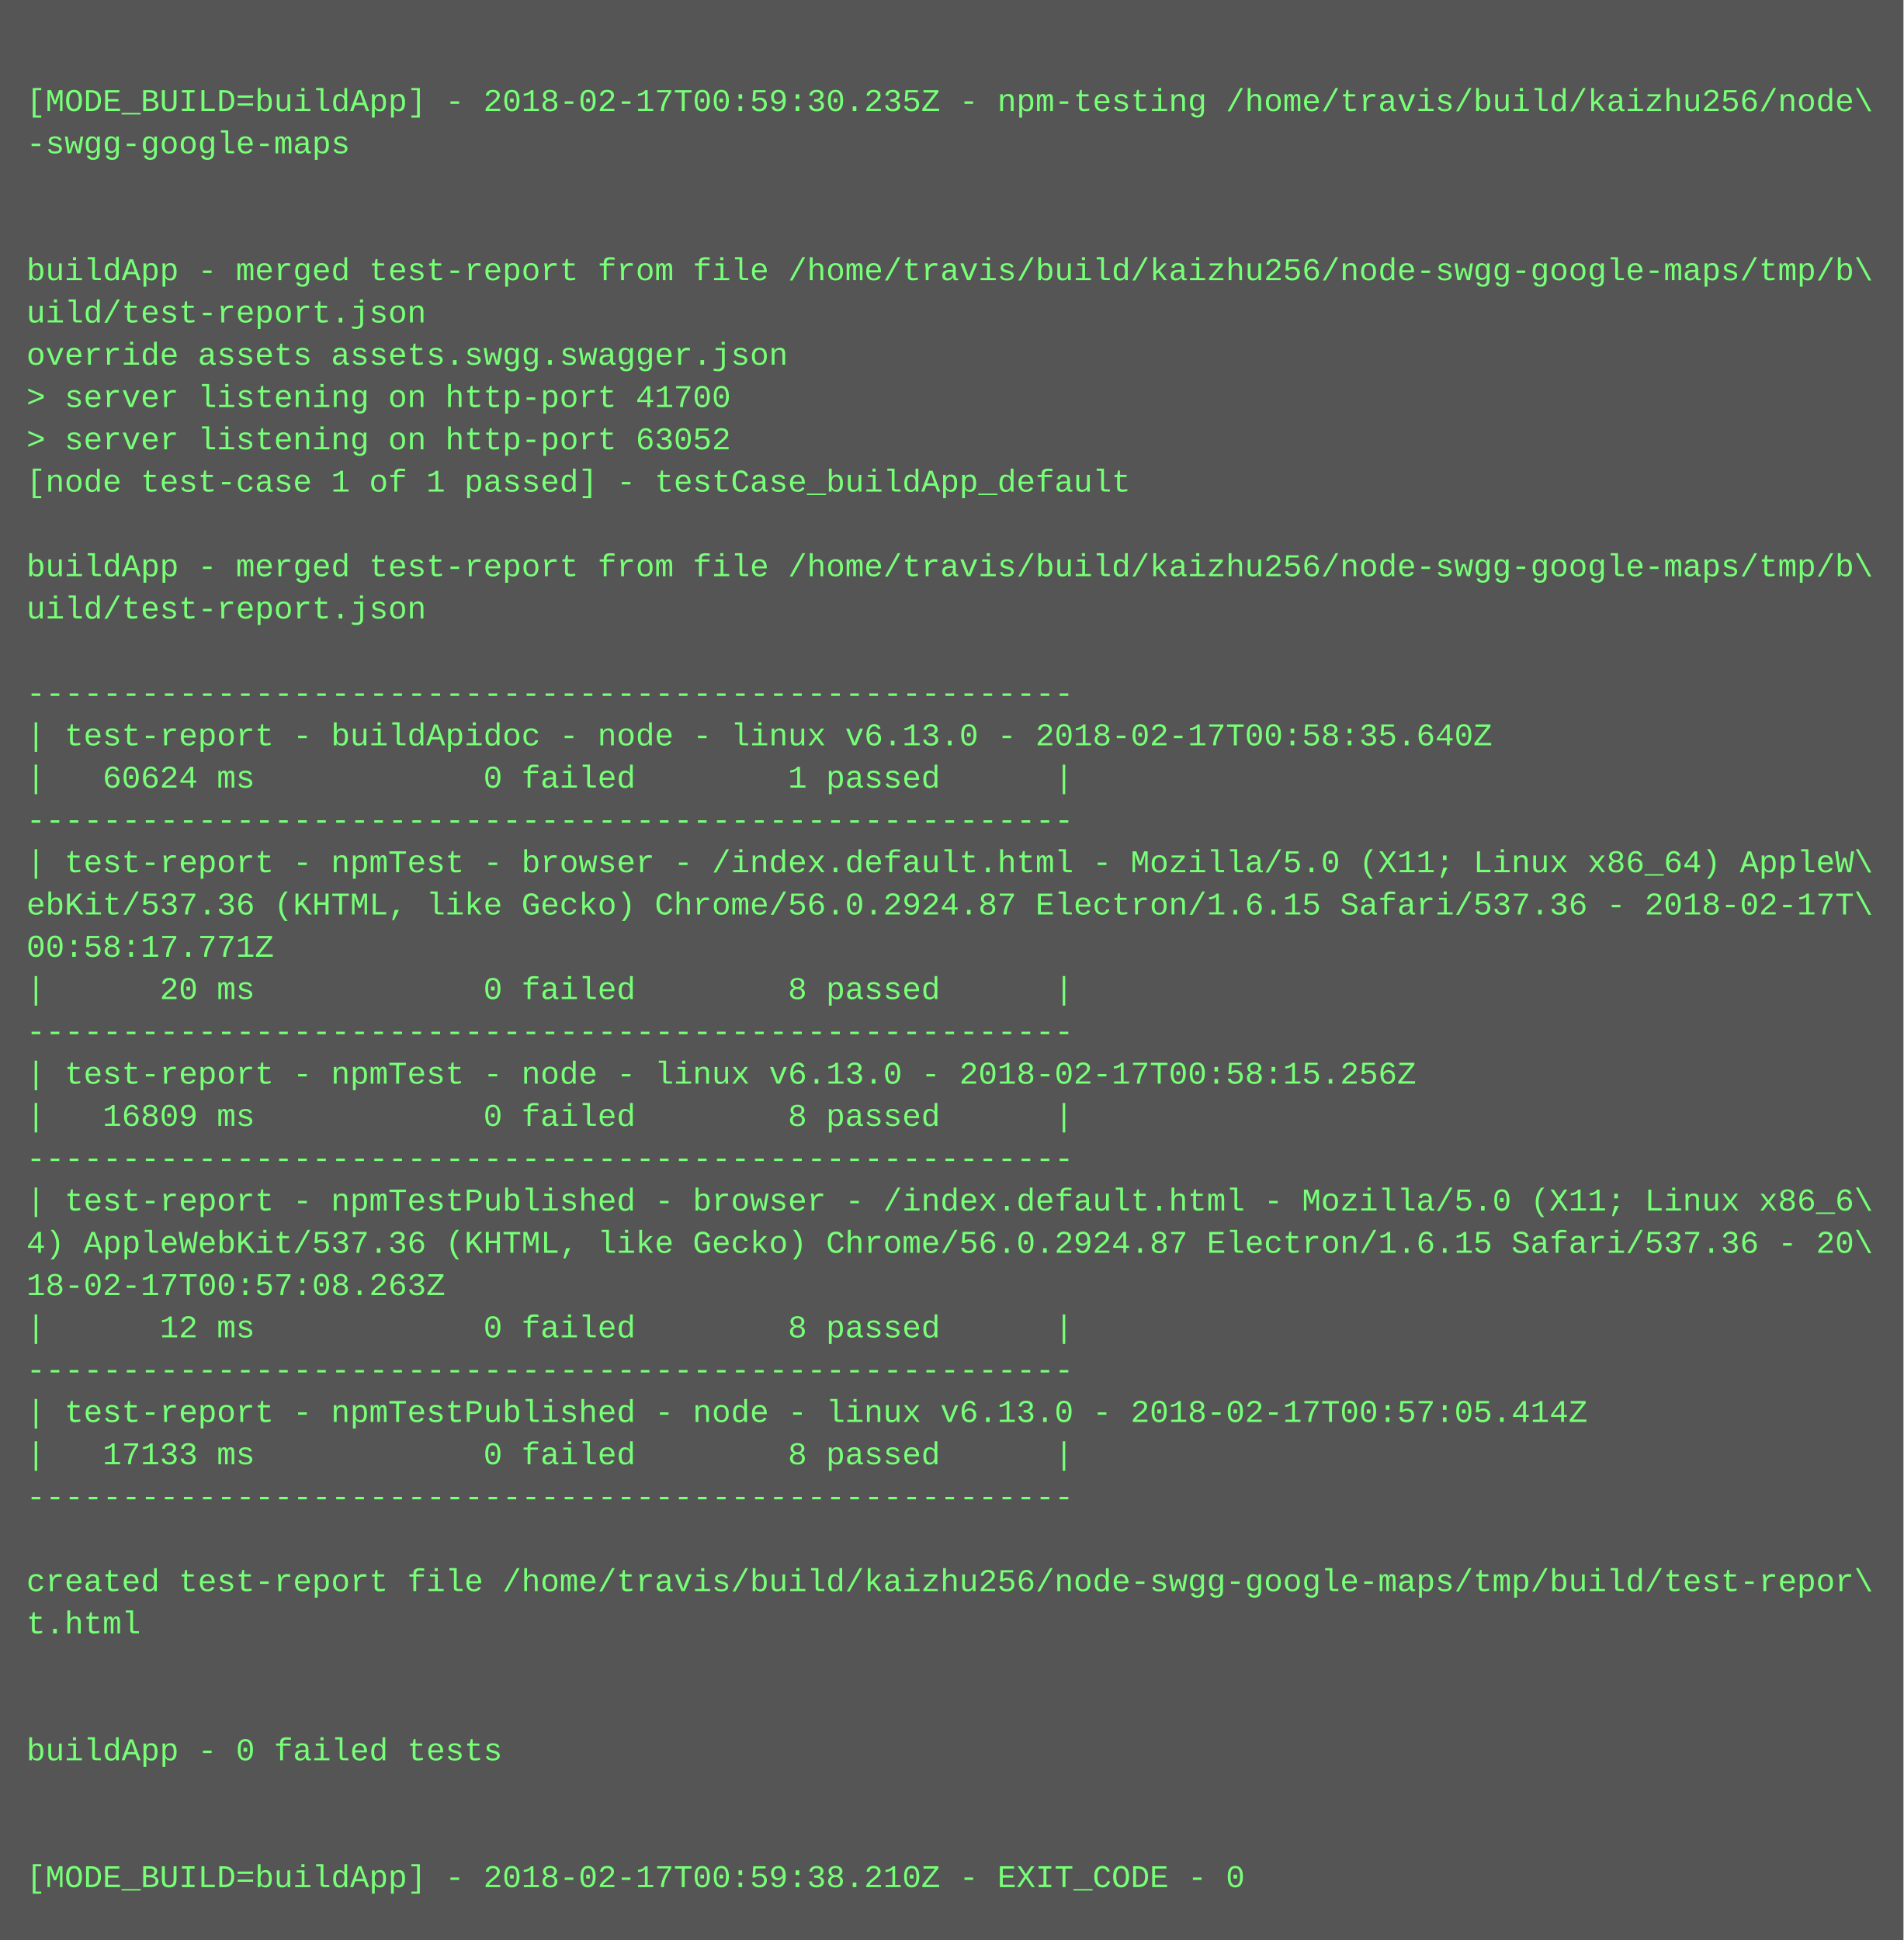
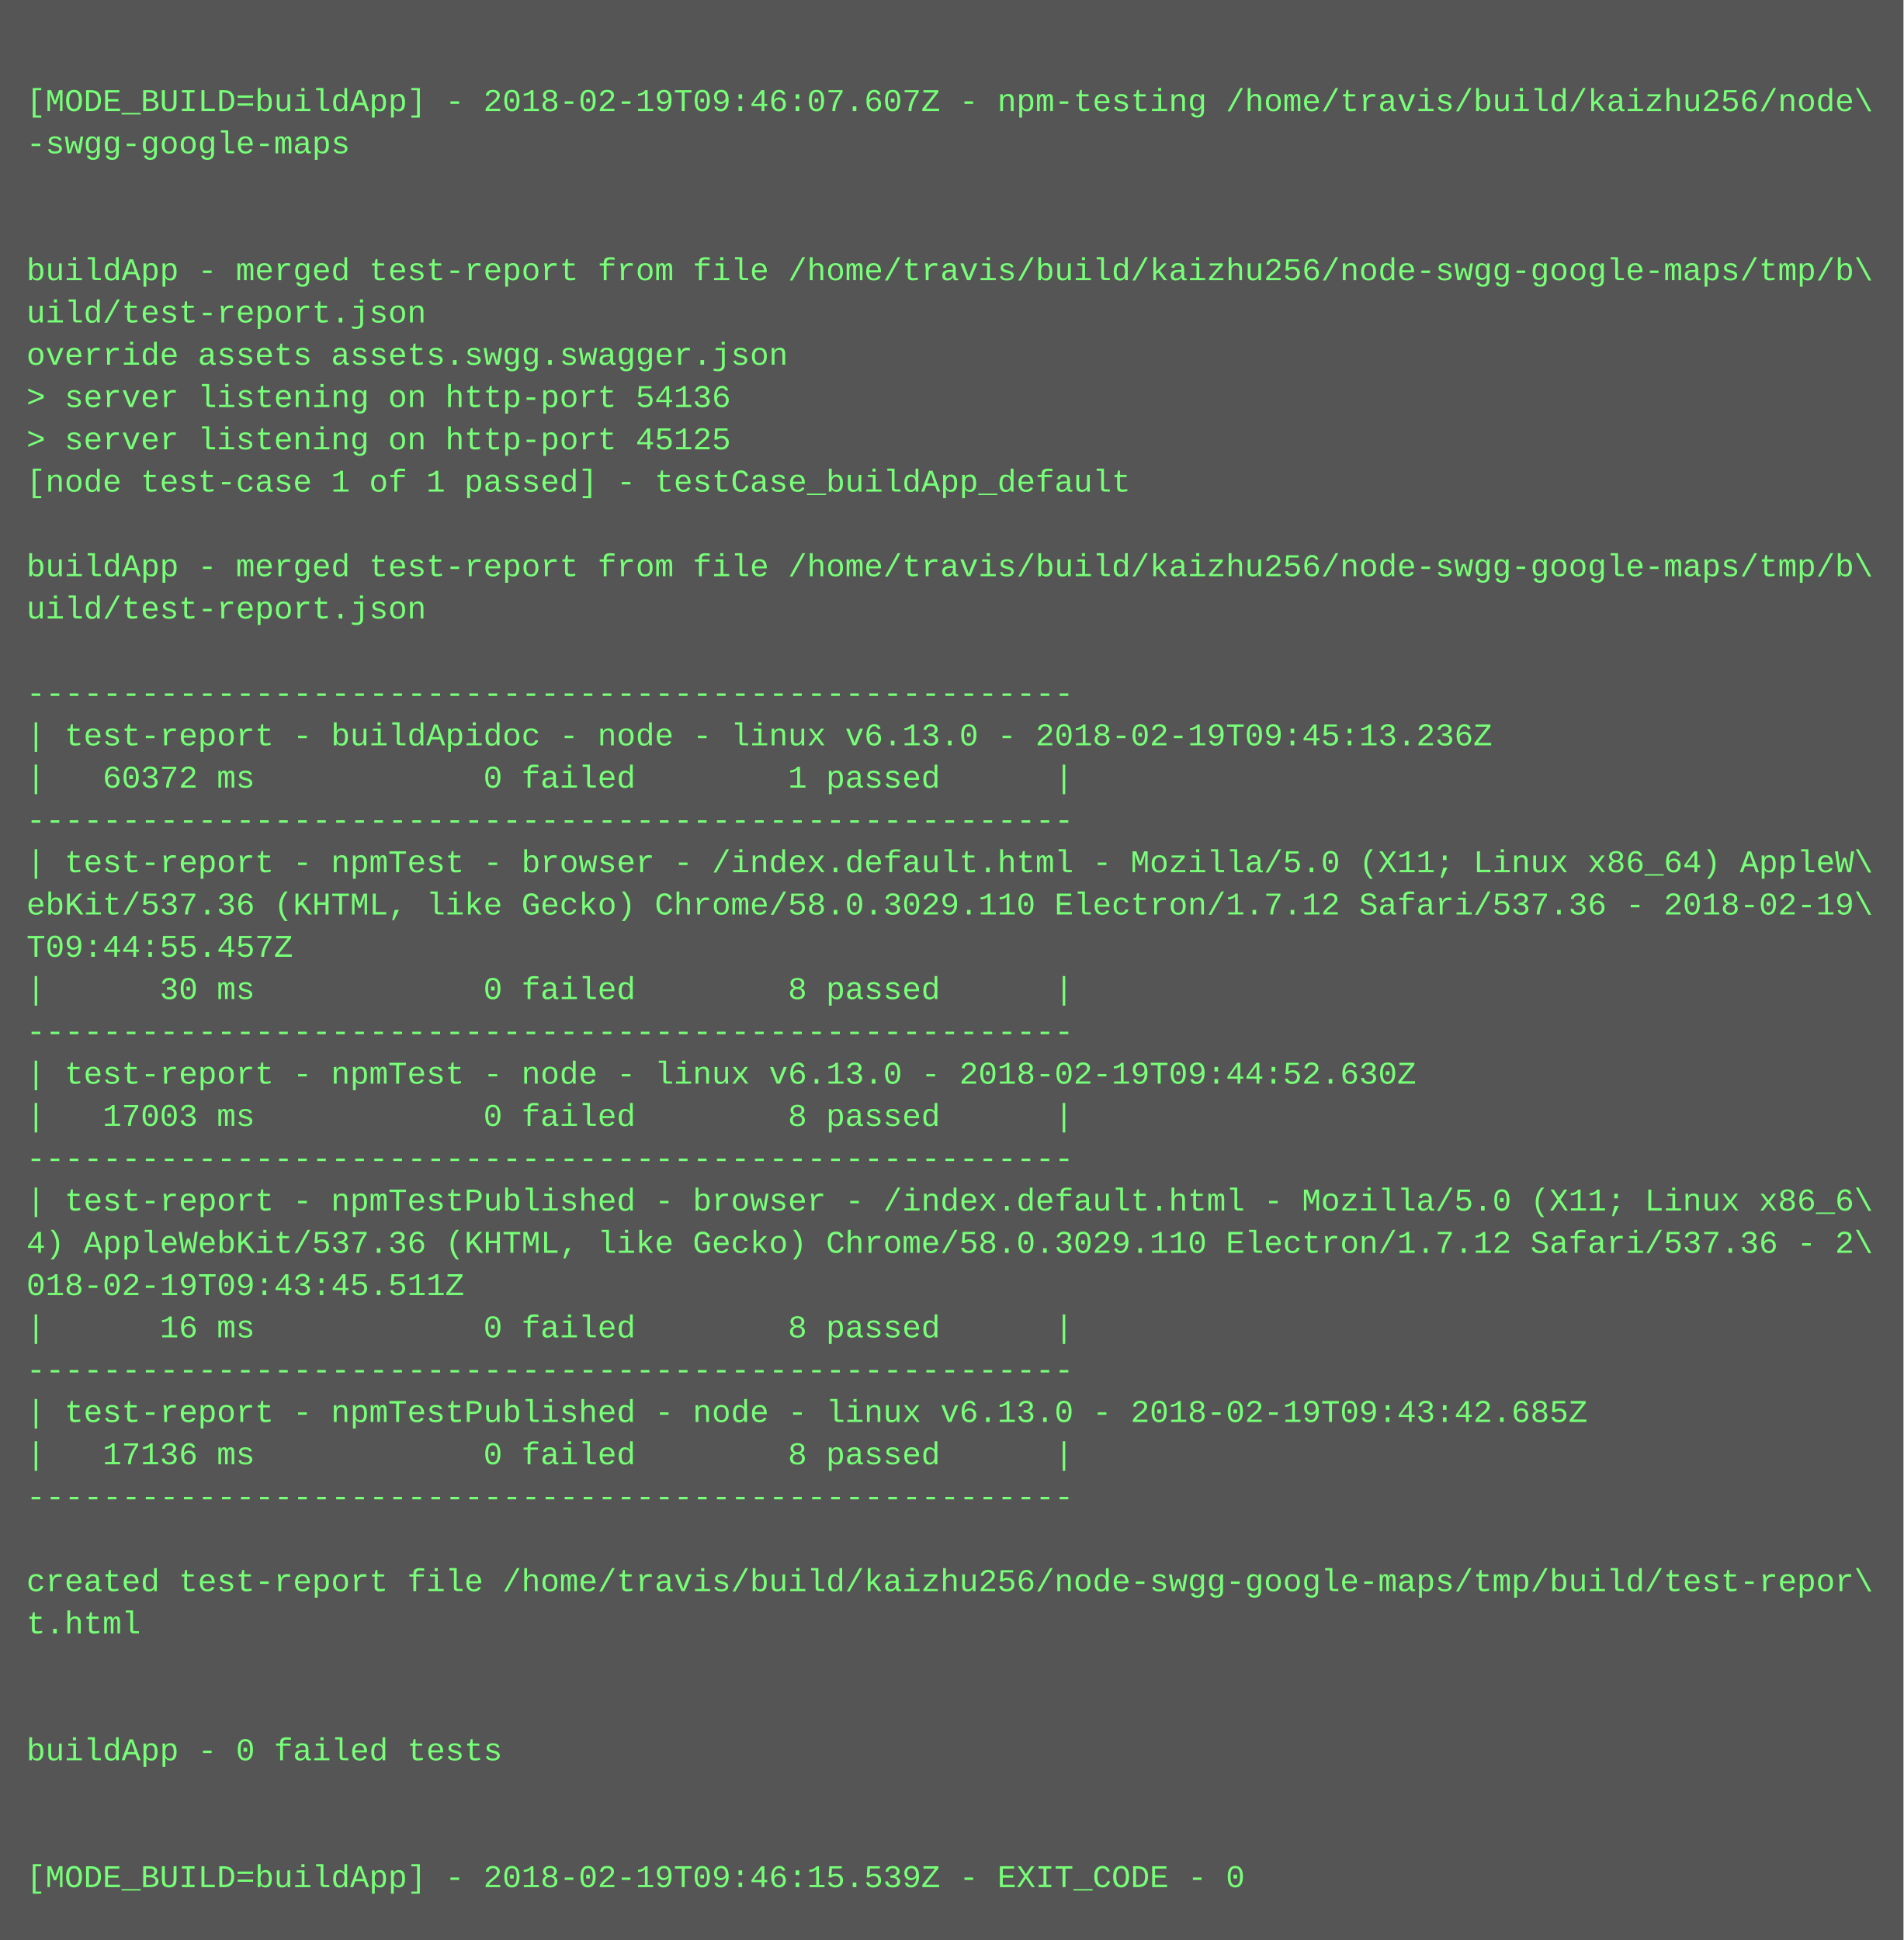
<svg xmlns="http://www.w3.org/2000/svg" height="734" width="720">
  <rect height="734" fill="#555" width="720" />
  <text fill="#7f7" font-family="Courier New" font-size="12" xml:space="preserve">
    <tspan x="10" y="26" />
-     <tspan x="10" y="42">[MODE_BUILD=buildApp] - 2018-02-17T00:59:30.235Z - npm-testing /home/travis/build/kaizhu256/node\</tspan>
+     <tspan x="10" y="42">[MODE_BUILD=buildApp] - 2018-02-19T09:46:07.607Z - npm-testing /home/travis/build/kaizhu256/node\</tspan>
    <tspan x="10" y="58">-swgg-google-maps</tspan>
    <tspan x="10" y="74" />
    <tspan x="10" y="90" />
    <tspan x="10" y="106">buildApp - merged test-report from file /home/travis/build/kaizhu256/node-swgg-google-maps/tmp/b\</tspan>
    <tspan x="10" y="122">uild/test-report.json</tspan>
    <tspan x="10" y="138">override assets assets.swgg.swagger.json</tspan>
-     <tspan x="10" y="154">&gt; server listening on http-port 41700</tspan>
-     <tspan x="10" y="170">&gt; server listening on http-port 63052</tspan>
+     <tspan x="10" y="154">&gt; server listening on http-port 54136</tspan>
+     <tspan x="10" y="170">&gt; server listening on http-port 45125</tspan>
    <tspan x="10" y="186">[node test-case 1 of 1 passed] - testCase_buildApp_default</tspan>
    <tspan x="10" y="202" />
    <tspan x="10" y="218">buildApp - merged test-report from file /home/travis/build/kaizhu256/node-swgg-google-maps/tmp/b\</tspan>
    <tspan x="10" y="234">uild/test-report.json</tspan>
    <tspan x="10" y="250" />
    <tspan x="10" y="266">-------------------------------------------------------</tspan>
-     <tspan x="10" y="282">| test-report - buildApidoc - node - linux v6.13.0 - 2018-02-17T00:58:35.640Z</tspan>
-     <tspan x="10" y="298">|   60624 ms            0 failed        1 passed      |</tspan>
+     <tspan x="10" y="282">| test-report - buildApidoc - node - linux v6.13.0 - 2018-02-19T09:45:13.236Z</tspan>
+     <tspan x="10" y="298">|   60372 ms            0 failed        1 passed      |</tspan>
    <tspan x="10" y="314">-------------------------------------------------------</tspan>
    <tspan x="10" y="330">| test-report - npmTest - browser - /index.default.html - Mozilla/5.0 (X11; Linux x86_64) AppleW\</tspan>
-     <tspan x="10" y="346">ebKit/537.36 (KHTML, like Gecko) Chrome/56.0.2924.87 Electron/1.6.15 Safari/537.36 - 2018-02-17T\</tspan>
-     <tspan x="10" y="362">00:58:17.771Z</tspan>
-     <tspan x="10" y="378">|      20 ms            0 failed        8 passed      |</tspan>
+     <tspan x="10" y="346">ebKit/537.36 (KHTML, like Gecko) Chrome/58.0.3029.110 Electron/1.7.12 Safari/537.36 - 2018-02-19\</tspan>
+     <tspan x="10" y="362">T09:44:55.457Z</tspan>
+     <tspan x="10" y="378">|      30 ms            0 failed        8 passed      |</tspan>
    <tspan x="10" y="394">-------------------------------------------------------</tspan>
-     <tspan x="10" y="410">| test-report - npmTest - node - linux v6.13.0 - 2018-02-17T00:58:15.256Z</tspan>
-     <tspan x="10" y="426">|   16809 ms            0 failed        8 passed      |</tspan>
+     <tspan x="10" y="410">| test-report - npmTest - node - linux v6.13.0 - 2018-02-19T09:44:52.630Z</tspan>
+     <tspan x="10" y="426">|   17003 ms            0 failed        8 passed      |</tspan>
    <tspan x="10" y="442">-------------------------------------------------------</tspan>
    <tspan x="10" y="458">| test-report - npmTestPublished - browser - /index.default.html - Mozilla/5.0 (X11; Linux x86_6\</tspan>
-     <tspan x="10" y="474">4) AppleWebKit/537.36 (KHTML, like Gecko) Chrome/56.0.2924.87 Electron/1.6.15 Safari/537.36 - 20\</tspan>
-     <tspan x="10" y="490">18-02-17T00:57:08.263Z</tspan>
-     <tspan x="10" y="506">|      12 ms            0 failed        8 passed      |</tspan>
+     <tspan x="10" y="474">4) AppleWebKit/537.36 (KHTML, like Gecko) Chrome/58.0.3029.110 Electron/1.7.12 Safari/537.36 - 2\</tspan>
+     <tspan x="10" y="490">018-02-19T09:43:45.511Z</tspan>
+     <tspan x="10" y="506">|      16 ms            0 failed        8 passed      |</tspan>
    <tspan x="10" y="522">-------------------------------------------------------</tspan>
-     <tspan x="10" y="538">| test-report - npmTestPublished - node - linux v6.13.0 - 2018-02-17T00:57:05.414Z</tspan>
-     <tspan x="10" y="554">|   17133 ms            0 failed        8 passed      |</tspan>
+     <tspan x="10" y="538">| test-report - npmTestPublished - node - linux v6.13.0 - 2018-02-19T09:43:42.685Z</tspan>
+     <tspan x="10" y="554">|   17136 ms            0 failed        8 passed      |</tspan>
    <tspan x="10" y="570">-------------------------------------------------------</tspan>
    <tspan x="10" y="586" />
    <tspan x="10" y="602">created test-report file /home/travis/build/kaizhu256/node-swgg-google-maps/tmp/build/test-repor\</tspan>
    <tspan x="10" y="618">t.html</tspan>
    <tspan x="10" y="634" />
    <tspan x="10" y="650" />
    <tspan x="10" y="666">buildApp - 0 failed tests</tspan>
    <tspan x="10" y="682" />
    <tspan x="10" y="698" />
-     <tspan x="10" y="714">[MODE_BUILD=buildApp] - 2018-02-17T00:59:38.210Z - EXIT_CODE - 0</tspan>
+     <tspan x="10" y="714">[MODE_BUILD=buildApp] - 2018-02-19T09:46:15.539Z - EXIT_CODE - 0</tspan>
  </text>
</svg>
